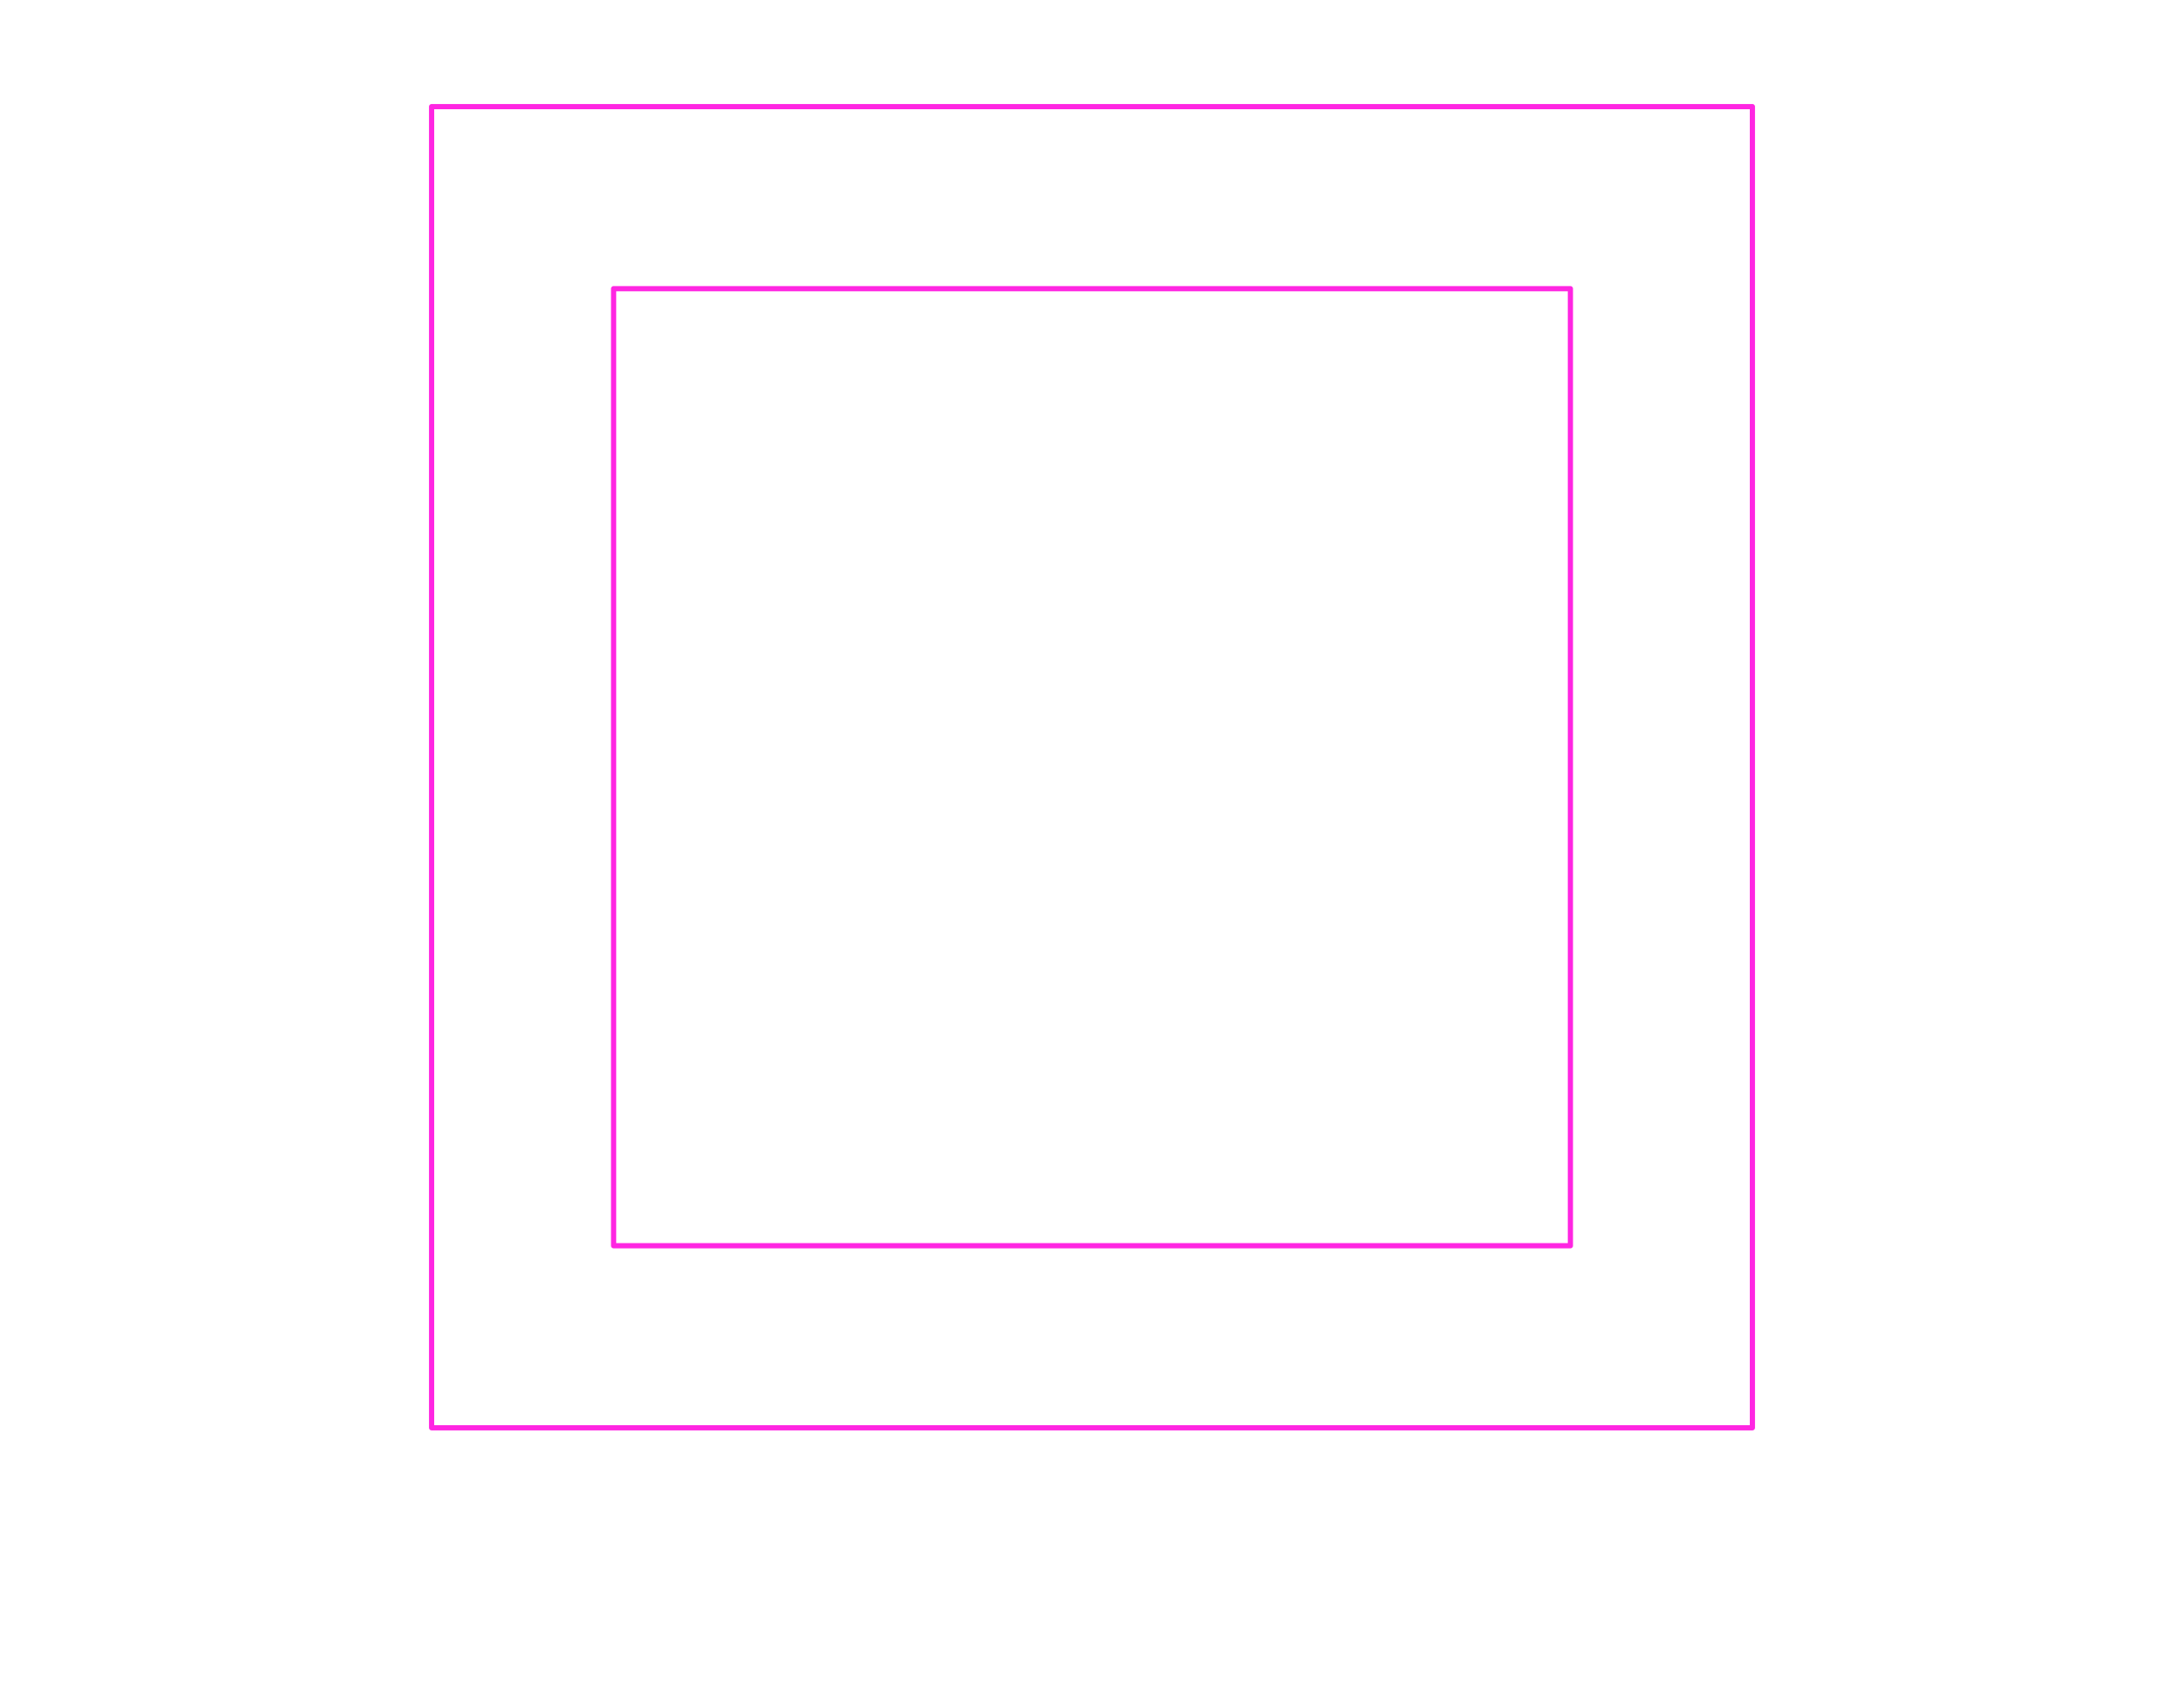
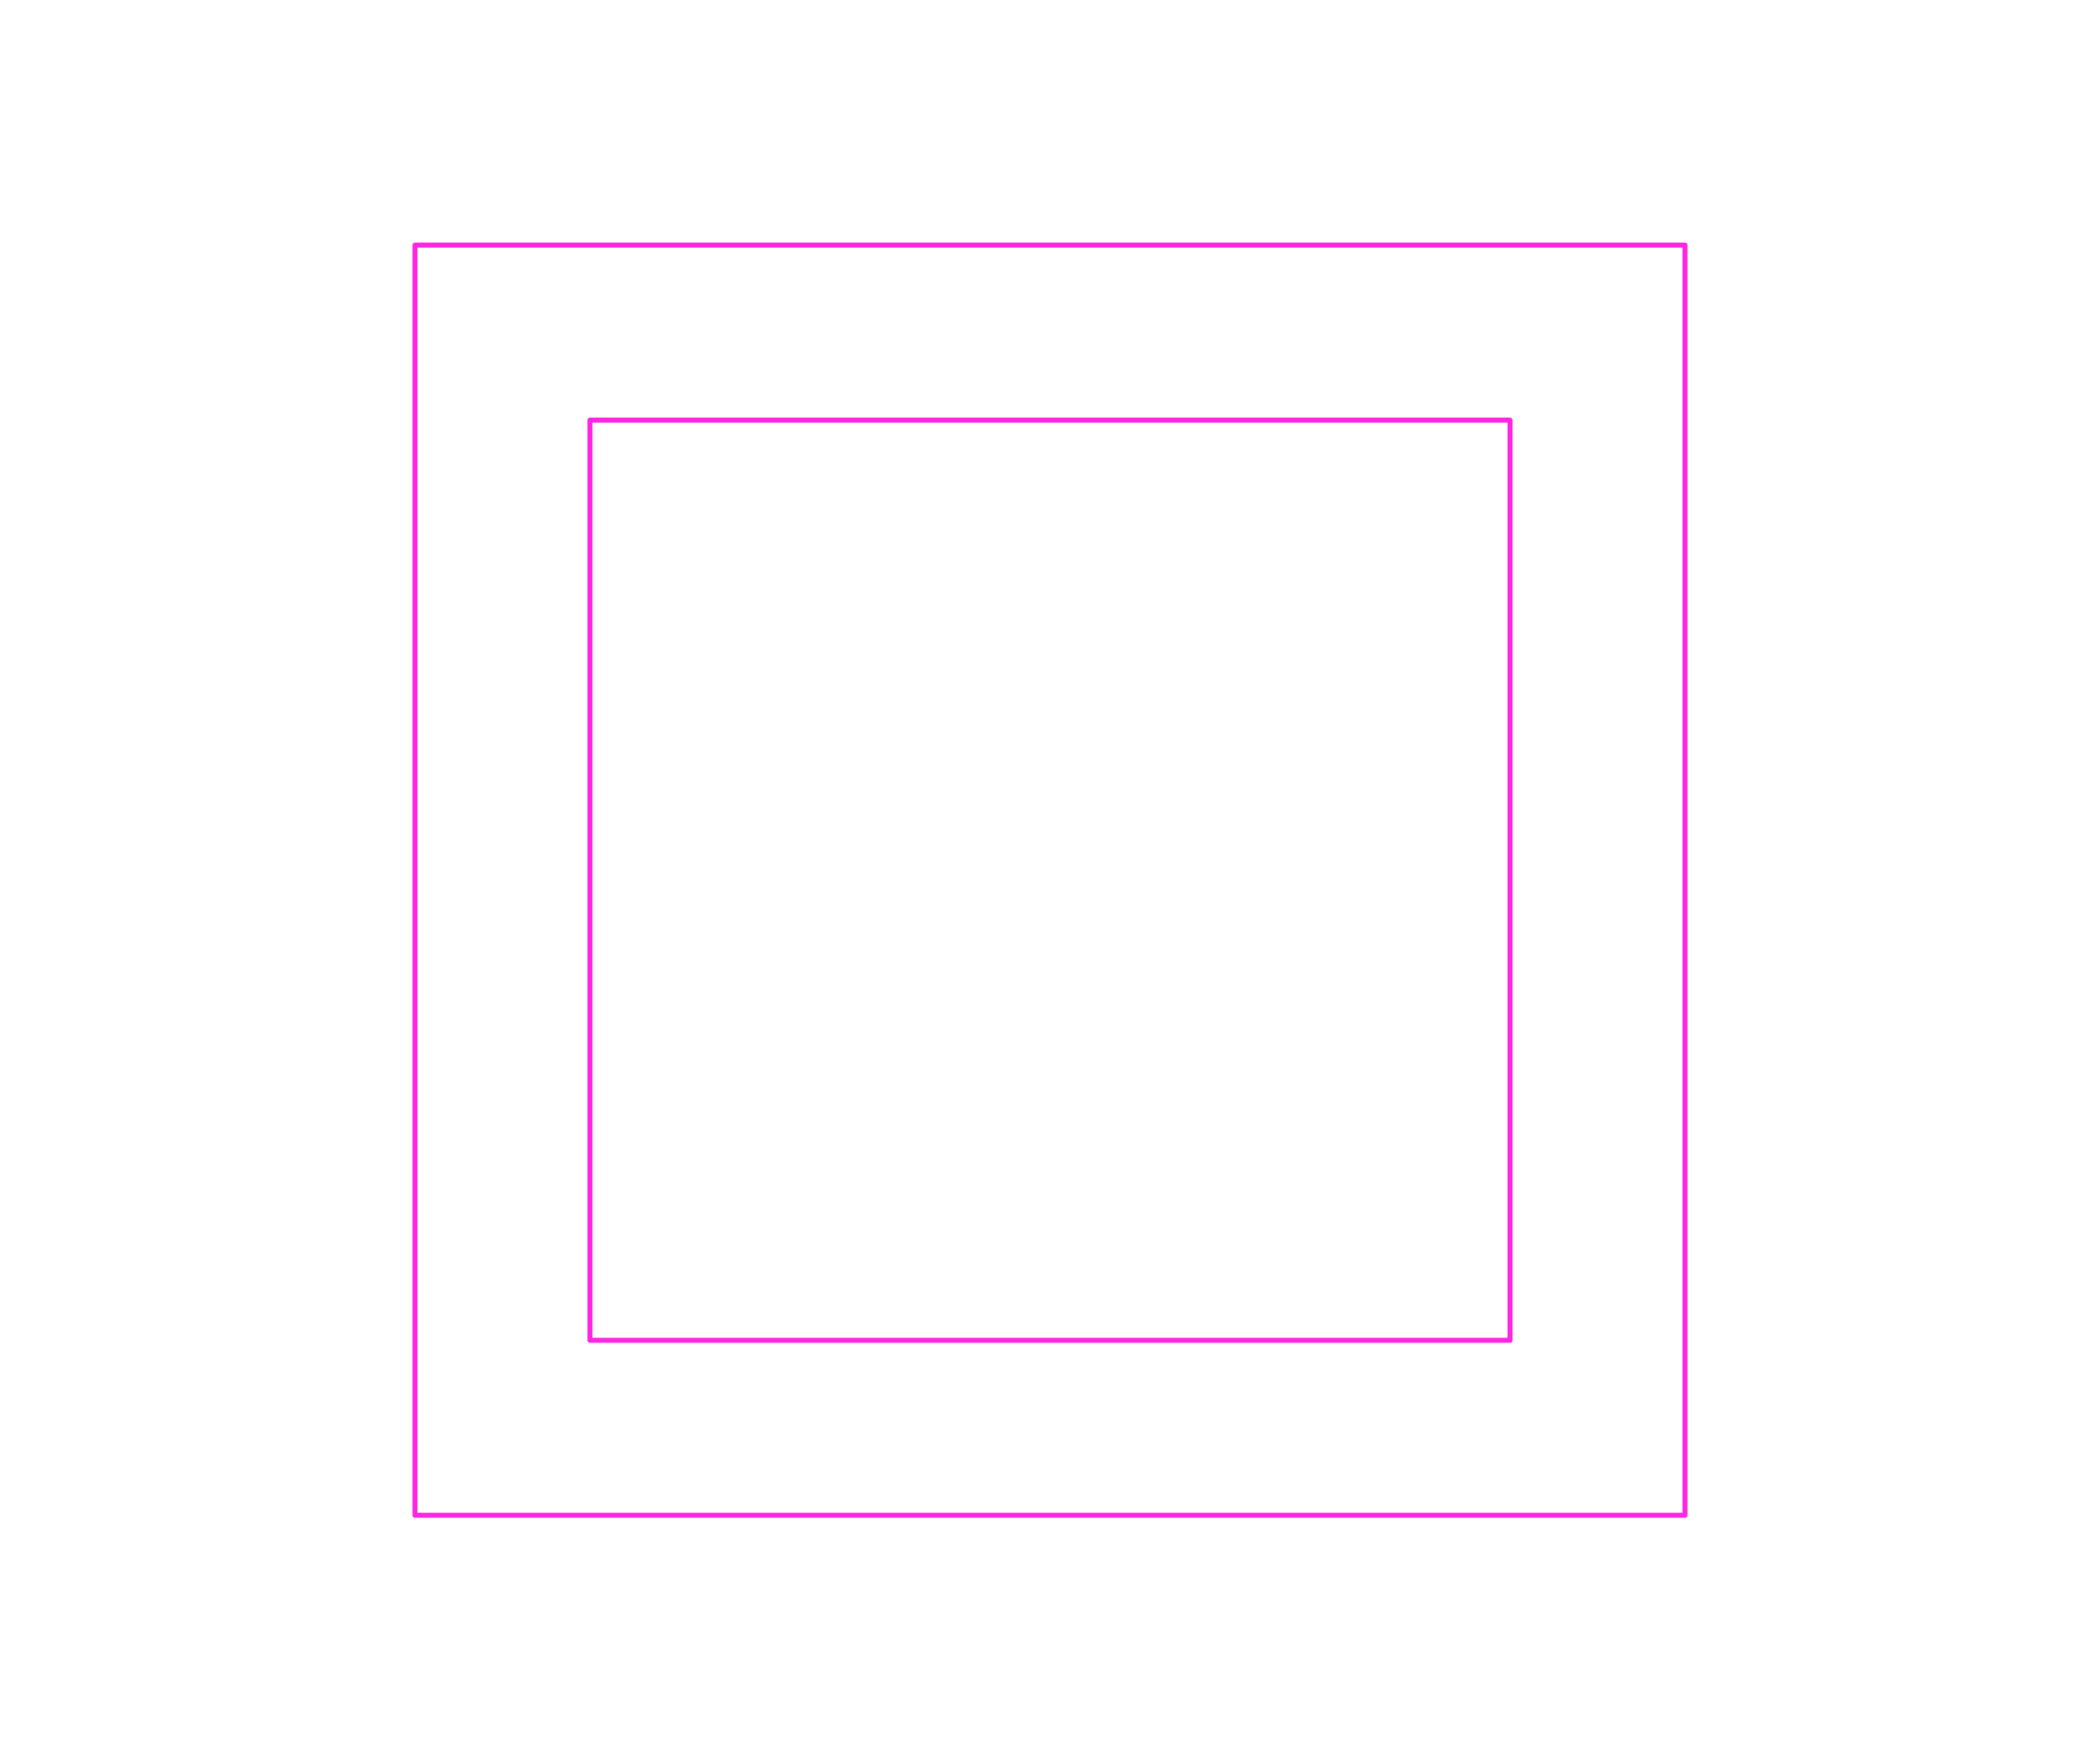
- <svg xmlns="http://www.w3.org/2000/svg" viewBox="-10.5 -7.375 21 16.175" width="1600" height="1232.381">
+ <svg xmlns="http://www.w3.org/2000/svg" viewBox="-10.5 -8.8 21 17.6" width="1600" height="1340.952">
  <g data-layer="F.CrtYd">
    <path d="M-6.35 -6.35L6.35 -6.35L6.35 6.35L-6.35 6.35Z" fill="none" stroke="#FF26E2" stroke-width="0.05" stroke-linecap="round" stroke-linejoin="round" />
    <path d="M-4.6 -4.6L4.6 -4.6L4.6 4.6L-4.6 4.6Z" fill="none" stroke="#FF26E2" stroke-width="0.05" stroke-linecap="round" stroke-linejoin="round" />
  </g>
</svg>
